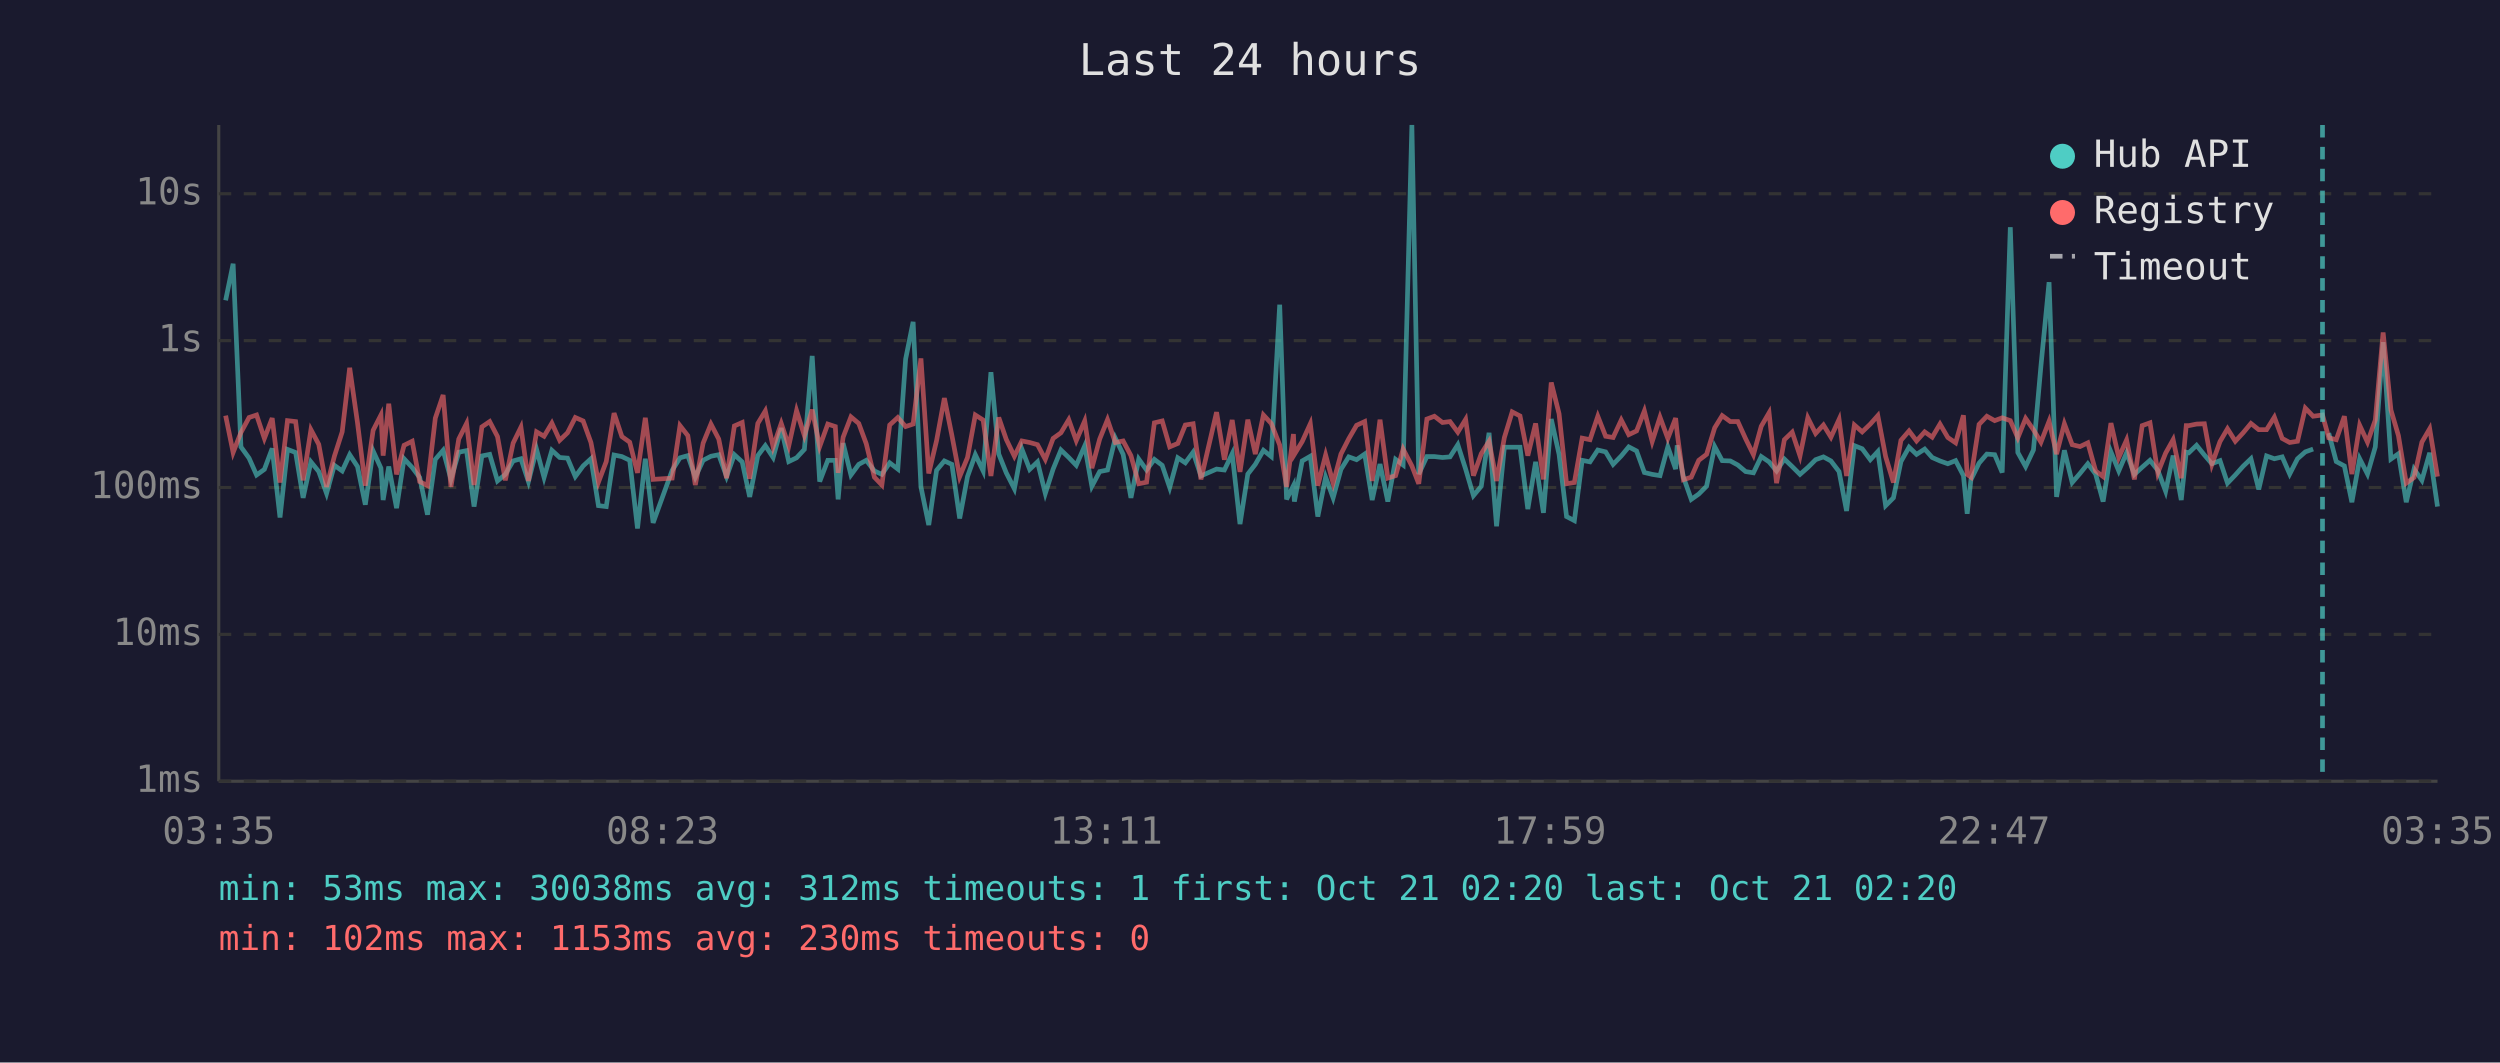
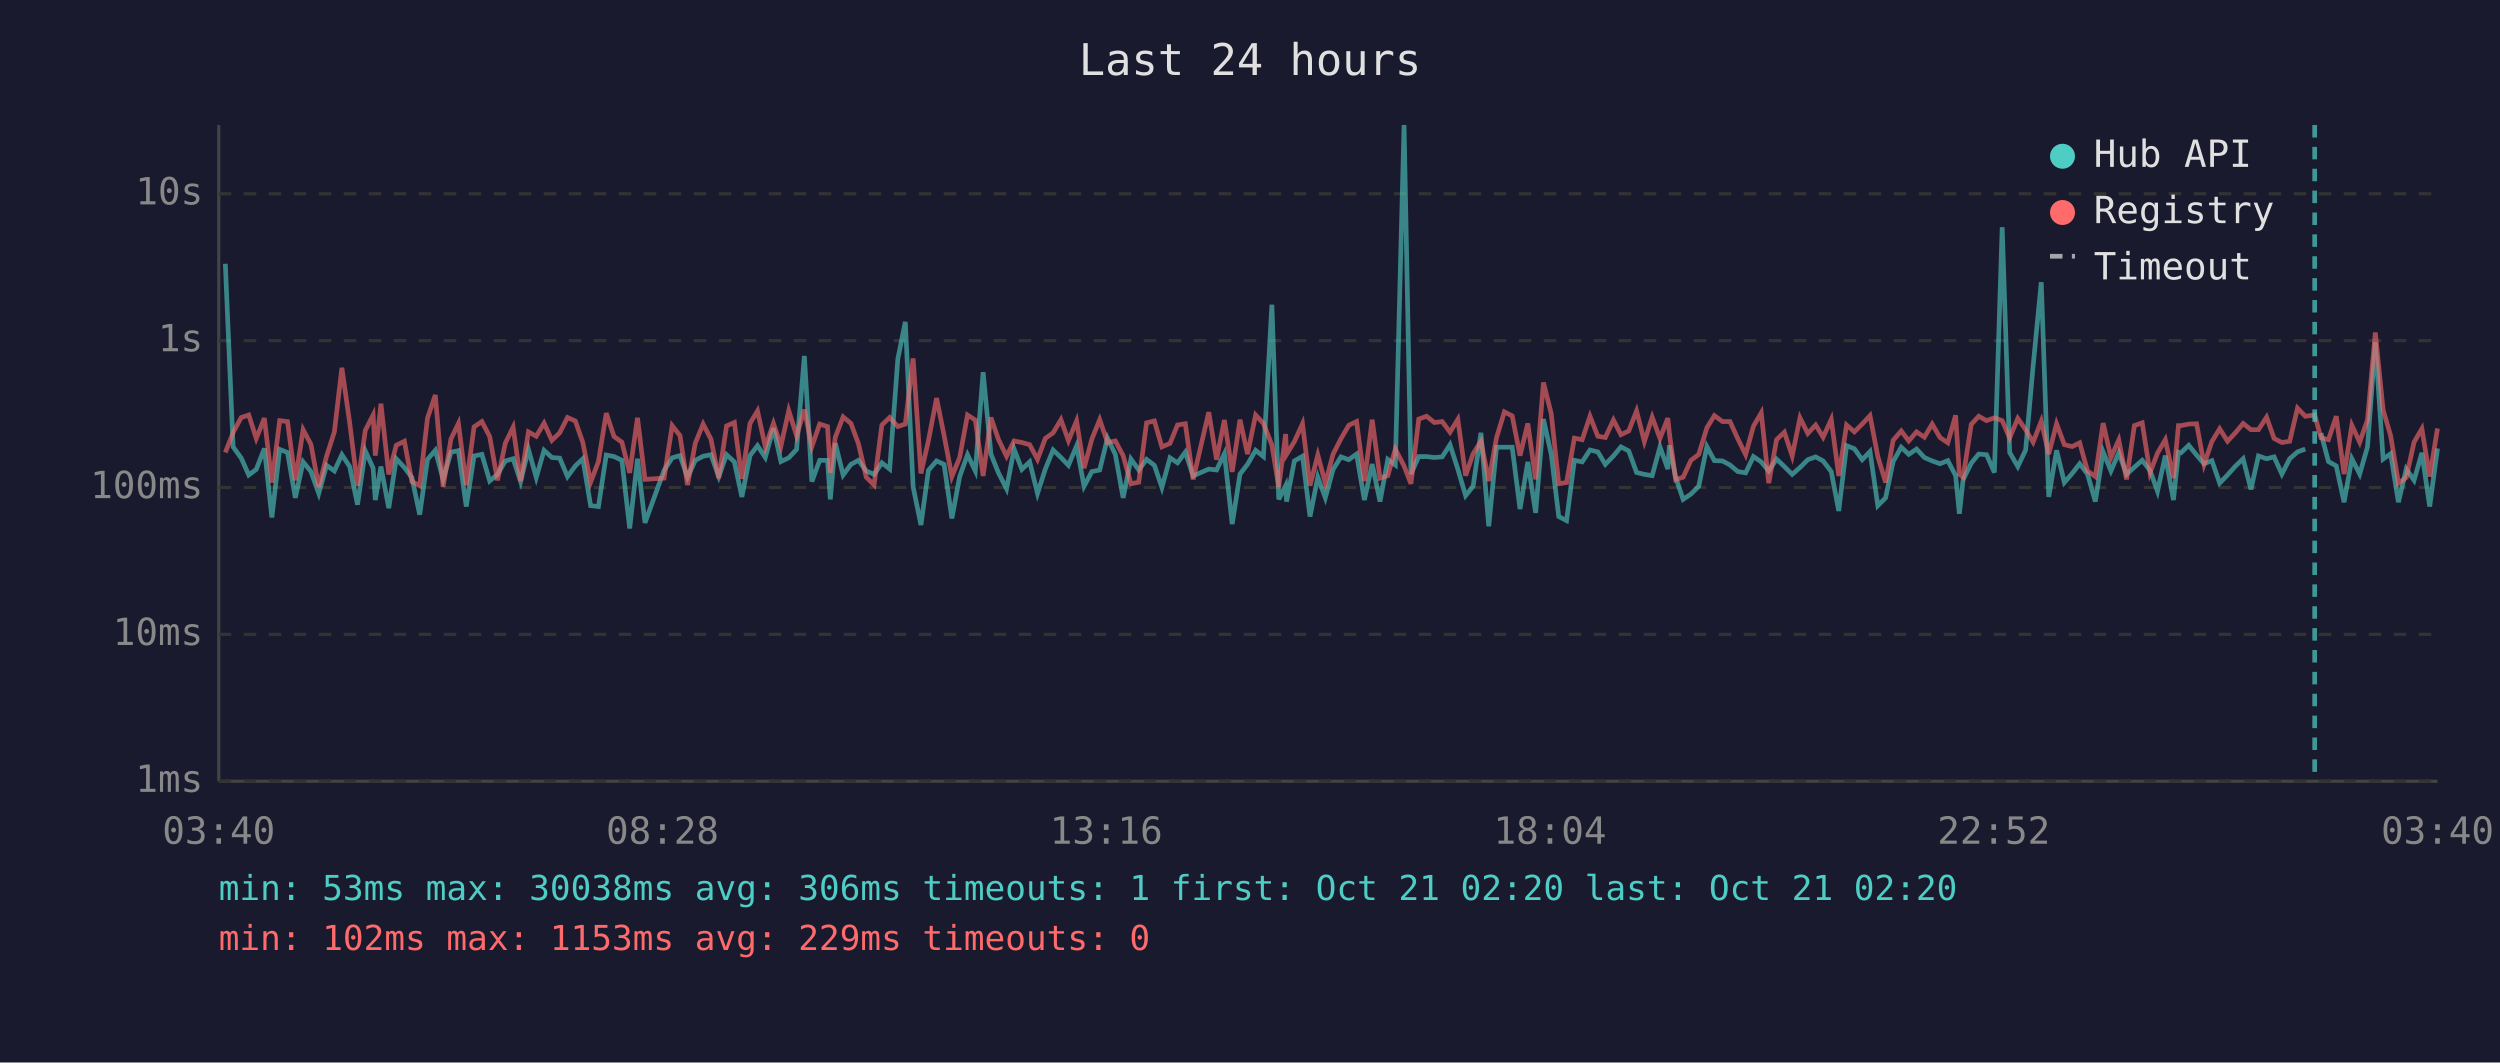
<svg xmlns="http://www.w3.org/2000/svg" viewBox="0 0 800 340" font-family="monospace" font-size="12">
  <rect width="800" height="340" fill="#1a1a2e" />
  <text x="400" y="24" fill="#e0e0e0" font-size="14" text-anchor="middle">Last 24 hours</text>
  <line x1="70" y1="40" x2="70" y2="250" stroke="#444" stroke-width="1" />
  <line x1="70" y1="250" x2="780" y2="250" stroke="#444" stroke-width="1" />
  <line x1="70" y1="250" x2="780" y2="250" stroke="#333" stroke-width="1" stroke-dasharray="4" />
  <text x="65" y="250" fill="#888" text-anchor="end" dominant-baseline="middle">1ms</text>
  <line x1="70" y1="203" x2="780" y2="203" stroke="#333" stroke-width="1" stroke-dasharray="4" />
  <text x="65" y="203" fill="#888" text-anchor="end" dominant-baseline="middle">10ms</text>
  <line x1="70" y1="156" x2="780" y2="156" stroke="#333" stroke-width="1" stroke-dasharray="4" />
  <text x="65" y="156" fill="#888" text-anchor="end" dominant-baseline="middle">100ms</text>
  <line x1="70" y1="109" x2="780" y2="109" stroke="#333" stroke-width="1" stroke-dasharray="4" />
  <text x="65" y="109" fill="#888" text-anchor="end" dominant-baseline="middle">1s</text>
  <line x1="70" y1="62" x2="780" y2="62" stroke="#333" stroke-width="1" stroke-dasharray="4" />
  <text x="65" y="62" fill="#888" text-anchor="end" dominant-baseline="middle">10s</text>
-   <text x="70" y="270" fill="#888" text-anchor="middle">03:35</text>
-   <text x="212" y="270" fill="#888" text-anchor="middle">08:23</text>
-   <text x="354" y="270" fill="#888" text-anchor="middle">13:11</text>
-   <text x="496" y="270" fill="#888" text-anchor="middle">17:59</text>
-   <text x="638" y="270" fill="#888" text-anchor="middle">22:47</text>
-   <text x="780" y="270" fill="#888" text-anchor="middle">03:35</text>
-   <polyline points="72.2,96.1 74.6,84.4 77.1,143.0 79.7,146.6 82.1,152.0 84.6,150.2 87.1,143.5 89.6,165.6 92.0,143.8 94.6,144.8 97.0,159.3 99.5,147.8 102.0,150.9 104.5,157.9 107.0,148.9 109.5,150.7 111.9,145.5 114.4,149.3 116.9,161.5 119.4,144.3 121.9,149.8 122.6,160.0 124.4,149.3 126.9,162.6 129.3,146.8 131.9,149.6 134.3,152.8 136.8,164.7 139.3,147.0 141.8,144.1 144.3,153.4 146.8,144.7 149.3,144.2 151.7,162.1 154.2,145.9 156.7,145.4 159.2,153.9 161.7,151.8 164.2,147.5 166.7,146.8 169.1,154.1 171.7,143.8 174.1,152.8 176.6,144.1 179.1,146.4 181.6,146.6 184.1,152.5 186.6,149.1 189.1,146.8 191.5,161.8 194.0,162.1 196.5,145.6 199.0,146.1 201.5,147.3 204.0,169.1 206.5,146.8 209.0,167.3 215.1,150.5 217.6,146.5 220.1,145.8 222.5,152.7 225.0,147.3 227.5,146.0 230.0,145.5 232.5,152.5 235.0,145.5 237.5,147.8 239.9,159.0 242.5,145.8 244.9,142.6 247.4,146.4 250.0,137.0 252.4,147.7 254.9,146.5 257.4,143.8 259.9,113.9 262.3,154.1 264.9,147.3 267.3,147.3 268.2,159.8 269.8,141.8 272.3,152.0 274.8,148.6 277.2,147.3 279.8,150.7 282.2,151.8 284.7,148.1 287.3,150.1 289.8,114.9 292.2,103.0 294.7,155.8 297.2,168.0 299.7,150.5 302.2,147.5 304.6,148.6 307.1,165.9 309.6,152.5 312.1,145.5 314.6,150.7 317.1,119.1 319.6,145.3 322.0,151.3 324.6,156.4 327.0,143.7 329.5,150.2 332.0,147.8 334.5,157.9 337.0,150.1 339.5,144.0 342.0,146.4 344.4,148.9 347.1,142.7 349.4,155.6 351.9,150.9 354.4,150.4 356.9,140.2 359.4,145.4 361.9,159.3 364.4,146.9 366.9,150.4 369.4,147.0 371.9,148.9 374.3,156.0 376.9,146.5 379.3,148.1 381.8,144.7 384.3,152.3 389.3,150.1 391.8,150.4 394.3,145.2 396.8,167.7 399.3,151.7 401.7,148.6 404.3,144.1 406.8,146.1 409.5,97.5 411.7,159.8 413.9,155.4 414.2,160.5 416.7,147.5 419.3,146.0 421.7,165.3 424.2,152.7 426.6,159.3 429.1,150.2 431.6,146.2 434.1,147.1 436.7,145.3 439.1,160.0 441.6,148.5 444.1,160.5 446.6,147.0 449.0,148.8 451.8,40.0 454.0,151.7 456.6,146.1 459.0,146.1 461.6,146.4 464.0,146.2 466.5,142.3 469.0,150.1 471.5,158.6 474.0,155.6 476.5,138.5 478.9,168.4 481.4,143.1 483.9,143.1 486.4,143.1 488.9,162.9 491.4,147.8 493.9,164.1 496.4,134.1 498.9,145.4 501.3,165.3 503.8,166.6 506.3,147.3 508.8,147.8 511.3,144.0 513.8,144.6 516.2,148.6 518.8,145.9 521.2,143.0 523.7,144.3 526.2,151.2 528.7,151.8 531.2,152.2 533.7,143.0 536.2,150.1 536.7,142.5 538.7,152.7 541.2,159.8 543.6,158.1 546.1,155.6 548.7,142.9 551.1,147.4 553.7,147.5 556.1,148.8 558.6,150.9 561.1,151.3 563.6,146.1 566.1,147.8 568.5,150.7 571.0,146.9 573.5,149.3 576.0,151.8 578.5,149.6 581.0,147.1 583.5,146.2 585.9,147.5 588.5,150.9 590.9,163.5 593.4,142.6 595.9,143.6 598.5,147.1 600.9,144.5 603.4,161.8 605.9,159.3 608.3,147.7 610.9,143.1 613.3,145.4 615.9,143.7 618.3,146.4 620.8,147.5 623.3,148.4 625.8,147.4 628.3,152.2 629.5,164.4 630.7,153.5 633.3,148.2 635.8,145.3 638.3,145.5 640.7,151.2 643.3,72.7 645.7,144.8 648.2,149.3 650.7,144.0 653.1,117.1 655.7,90.3 658.1,159.0 660.6,144.1 663.1,154.4 665.6,151.5 668.1,148.4 670.6,151.7 673.0,160.5 675.5,144.6 678.0,150.7 680.5,144.9 683.0,151.8 685.5,149.5 688.0,147.3 690.5,150.5 693.0,157.2 695.4,145.8 698.0,160.0 699.6,144.7 700.4,144.9 702.9,142.5 705.4,145.6 707.8,148.4 710.4,147.4 712.8,154.6 715.3,152.0 717.8,149.2 720.3,146.8 722.8,156.6 725.3,145.9 727.8,146.8 730.3,146.2 732.7,151.7 735.2,146.8 737.7,144.6 740.2,143.7" fill="none" stroke="#4ecdc4" stroke-width="1.5" opacity="0.6" />
-   <polyline points="745.2,138.6 747.6,147.7 750.2,149.1 752.6,160.7 755.1,146.8 757.6,151.7 760.1,143.0 762.6,109.5 765.1,146.9 767.5,145.2 770.0,160.7 772.5,150.1 775.0,153.7 777.5,144.9 780.0,162.1" fill="none" stroke="#4ecdc4" stroke-width="1.5" opacity="0.6" />
-   <polyline points="72.2,133.0 74.6,144.8 77.1,138.4 79.7,133.6 82.1,132.8 84.6,140.3 87.1,133.8 89.6,154.4 92.0,134.6 94.6,134.9 97.0,153.7 99.5,137.5 102.0,142.2 104.5,155.8 107.0,146.0 109.5,138.2 111.9,117.7 114.4,135.3 116.9,155.4 119.4,137.7 121.9,132.8 122.6,145.8 124.4,129.2 126.9,151.8 129.3,142.5 131.9,141.2 134.3,154.1 136.8,155.4 139.3,133.8 141.8,126.4 144.3,155.8 146.8,140.5 149.3,135.5 151.7,155.2 154.2,136.6 156.7,134.9 159.2,139.7 161.7,153.7 164.2,141.8 166.7,136.7 169.1,153.9 171.7,138.2 174.1,139.6 176.6,135.4 179.1,140.9 181.6,138.5 184.1,133.6 186.6,134.7 189.1,141.6 191.5,154.3 194.0,147.7 196.5,132.2 199.0,139.7 201.5,141.5 204.0,151.3 206.5,133.7 209.0,153.4 215.1,153.0 217.6,136.2 220.1,139.4 222.5,155.2 225.0,141.8 227.5,135.7 230.0,140.5 232.5,153.0 235.0,136.3 237.5,135.2 239.9,153.2 242.5,135.5 244.9,131.5 247.4,143.0 250.0,135.5 252.4,142.7 254.9,131.4 257.4,139.4 259.9,131.1 262.3,142.9 264.9,135.7 267.3,136.5 268.2,151.3 269.8,139.9 272.3,133.4 274.8,135.5 277.2,142.0 279.8,152.7 282.2,155.2 284.7,136.0 287.3,133.6 289.8,136.5 292.2,135.7 294.7,114.7 297.2,151.5 299.7,141.0 302.2,127.4 304.6,139.3 307.1,152.5 309.6,146.4 312.1,132.8 314.6,134.4 317.1,152.3 319.6,133.6 322.0,140.6 324.6,146.0 327.0,141.1 329.5,141.6 332.0,142.3 334.5,147.0 337.0,140.3 339.5,138.5 342.0,134.3 344.4,141.0 347.1,134.7 349.4,149.8 351.9,140.5 354.4,134.3 356.9,141.6 359.4,141.1 361.9,145.8 364.4,154.8 366.9,154.3 369.4,135.3 371.9,134.7 374.3,143.0 376.9,141.9 379.3,136.0 381.8,135.6 384.3,153.4 389.3,131.9 391.8,147.1 394.3,134.4 396.8,151.0 399.3,134.3 401.7,145.3 404.3,132.8 406.8,135.5 409.5,142.4 411.7,155.8 413.9,138.9 414.2,145.4 416.7,141.3 419.3,135.6 421.7,155.4 424.2,145.6 426.6,154.6 429.1,145.3 431.6,140.4 434.1,136.1 436.7,134.9 439.1,153.9 441.6,134.3 444.1,153.0 446.6,152.2 449.0,143.7 451.8,149.1 454.0,154.8 456.6,134.1 459.0,133.2 461.6,135.2 464.0,134.9 466.5,138.3 469.0,134.2 471.5,152.2 474.0,145.2 476.5,141.2 478.9,153.9 481.4,140.0 483.9,131.8 486.4,133.1 488.9,145.8 491.4,135.5 493.9,153.4 496.4,122.4 498.9,132.4 501.3,154.8 503.8,154.4 506.3,140.2 508.8,140.7 511.3,133.2 513.8,139.6 516.2,140.0 518.8,134.4 521.2,139.1 523.7,137.9 526.2,131.5 528.7,141.3 531.2,133.5 533.7,140.3 536.2,133.8 536.7,138.6 538.7,153.5 541.2,152.7 543.6,147.3 546.1,145.4 548.7,136.9 551.1,133.0 553.7,134.9 556.1,134.9 558.6,140.4 561.1,145.5 563.6,136.4 566.1,132.1 568.5,154.6 571.0,140.7 573.5,138.3 576.0,145.9 578.5,133.7 581.0,138.7 583.5,136.0 585.9,139.9 588.5,134.2 590.9,152.3 593.4,136.0 595.9,138.2 598.5,135.7 600.9,133.0 603.4,146.1 605.9,154.4 608.3,140.9 610.9,137.9 613.3,141.1 615.9,138.2 618.3,139.9 620.8,135.7 623.3,140.0 625.8,141.7 628.3,132.9 629.5,151.8 630.7,152.7 633.3,135.8 635.8,133.2 638.3,134.6 640.7,133.7 643.3,134.6 645.7,140.1 648.2,133.9 650.7,137.5 653.1,141.5 655.7,134.8 658.1,145.3 660.6,135.6 663.1,142.3 665.6,142.9 668.1,141.7 670.6,150.7 673.0,152.5 675.5,135.4 678.0,146.4 680.5,140.8 683.0,153.4 685.5,136.2 688.0,135.3 690.5,151.3 693.0,145.0 695.4,140.7 698.0,153.0 699.6,136.2 700.4,136.2 702.9,135.7 705.4,135.6 707.8,148.6 710.4,141.3 712.8,137.2 715.3,141.2 717.8,138.5 720.3,135.5 722.8,137.5 725.3,137.5 727.8,133.5 730.3,140.3 732.7,141.6 735.2,141.2 737.7,130.6 740.2,133.2 743.2,132.8 745.2,140.1 747.6,140.7 750.2,133.2 752.6,151.7 755.1,136.1 757.6,141.5 760.1,134.4 762.6,106.4 765.1,131.2 767.5,139.4 770.0,154.6 772.5,152.8 775.0,141.5 777.5,137.2 780.0,152.5" fill="none" stroke="#ff6b6b" stroke-width="1.5" opacity="0.6" />
-   <line x1="743.2" y1="40" x2="743.2" y2="250" stroke="#4ecdc4" stroke-width="1.5" stroke-dasharray="4,3" opacity="0.7" />
+   <text x="70" y="270" fill="#888" text-anchor="middle">03:40</text>
+   <text x="212" y="270" fill="#888" text-anchor="middle">08:28</text>
+   <text x="354" y="270" fill="#888" text-anchor="middle">13:16</text>
+   <text x="496" y="270" fill="#888" text-anchor="middle">18:04</text>
+   <text x="638" y="270" fill="#888" text-anchor="middle">22:52</text>
+   <text x="780" y="270" fill="#888" text-anchor="middle">03:40</text>
+   <polyline points="72.1,84.4 74.6,143.0 77.2,146.6 79.6,152.0 82.0,150.2 84.6,143.5 87.0,165.6 89.5,143.8 92.0,144.8 94.5,159.3 97.0,147.8 99.5,150.9 102.0,157.9 104.5,148.9 107.0,150.7 109.4,145.5 111.9,149.3 114.4,161.5 116.9,144.3 119.4,149.8 120.1,160.0 121.9,149.3 124.4,162.6 126.8,146.8 129.4,149.6 131.8,152.8 134.3,164.7 136.8,147.0 139.3,144.1 141.8,153.4 144.3,144.7 146.7,144.2 149.2,162.1 151.7,145.9 154.2,145.4 156.7,153.9 159.2,151.8 161.7,147.5 164.2,146.8 166.6,154.1 169.1,143.8 171.6,152.8 174.1,144.1 176.6,146.4 179.1,146.6 181.6,152.5 184.1,149.1 186.5,146.8 189.0,161.8 191.5,162.1 194.0,145.6 196.5,146.1 199.0,147.3 201.5,169.1 204.0,146.8 206.4,167.3 212.5,150.5 215.1,146.5 217.6,145.8 220.0,152.7 222.5,147.3 225.0,146.0 227.5,145.5 230.0,152.5 232.5,145.5 235.0,147.8 237.4,159.0 240.0,145.8 242.4,142.6 244.9,146.4 247.5,137.0 249.9,147.7 252.4,146.5 254.9,143.8 257.4,113.9 259.8,154.1 262.3,147.3 264.8,147.3 265.7,159.8 267.3,141.8 269.8,152.0 272.3,148.6 274.7,147.3 277.2,150.7 279.7,151.8 282.2,148.1 284.7,150.1 287.3,114.9 289.7,103.0 292.2,155.8 294.7,168.0 297.1,150.5 299.7,147.5 302.1,148.6 304.6,165.9 307.1,152.5 309.6,145.5 312.1,150.7 314.6,119.1 317.1,145.3 319.5,151.3 322.1,156.4 324.5,143.7 327.0,150.2 329.5,147.8 332.0,157.9 334.5,150.1 337.0,144.0 339.5,146.4 341.9,148.9 344.5,142.7 346.9,155.6 349.4,150.9 351.9,150.4 354.4,140.2 356.9,145.4 359.4,159.3 361.9,146.9 364.4,150.4 366.9,147.0 369.4,148.9 371.8,156.0 374.4,146.5 376.8,148.1 379.3,144.7 381.8,152.3 386.8,150.1 389.3,150.4 391.8,145.2 394.3,167.7 396.8,151.7 399.2,148.6 401.8,144.1 404.3,146.1 407.0,97.5 409.2,159.8 411.4,155.4 411.7,160.5 414.2,147.5 416.8,146.0 419.2,165.3 421.7,152.7 424.1,159.3 426.6,150.2 429.1,146.2 431.6,147.1 434.1,145.3 436.6,160.0 439.1,148.5 441.6,160.5 444.1,147.0 446.5,148.8 449.3,40.0 451.5,151.7 454.0,146.1 456.5,146.1 459.0,146.4 461.5,146.2 464.0,142.3 466.5,150.1 469.0,158.6 471.4,155.6 473.9,138.5 476.4,168.4 478.9,143.1 481.4,143.1 483.9,143.1 486.4,162.9 488.9,147.8 491.4,164.1 493.9,134.1 496.4,145.4 498.8,165.3 501.3,166.6 503.8,147.3 506.3,147.8 508.8,144.0 511.3,144.6 513.7,148.6 516.3,145.9 518.7,143.0 521.2,144.3 523.7,151.2 526.2,151.8 528.7,152.2 531.2,143.0 533.7,150.1 534.2,142.5 536.2,152.7 538.6,159.8 541.1,158.1 543.6,155.6 546.2,142.9 548.6,147.4 551.2,147.5 553.6,148.8 556.1,150.9 558.6,151.3 561.1,146.1 563.6,147.8 566.0,150.7 568.5,146.9 571.0,149.3 573.5,151.8 576.0,149.6 578.5,147.1 581.0,146.2 583.4,147.5 586.0,150.9 588.4,163.5 590.9,142.6 593.4,143.6 595.9,147.1 598.4,144.5 600.9,161.8 603.4,159.3 605.8,147.7 608.4,143.1 610.8,145.4 613.3,143.7 615.8,146.4 618.3,147.5 620.8,148.4 623.3,147.4 625.8,152.2 627.0,164.4 628.2,153.5 630.8,148.2 633.2,145.3 635.7,145.5 638.2,151.2 640.7,72.7 643.1,144.8 645.7,149.3 648.2,144.0 650.6,117.1 653.2,90.3 655.6,159.0 658.1,144.1 660.6,154.4 663.1,151.5 665.5,148.4 668.0,151.7 670.5,160.5 673.0,144.6 675.5,150.7 678.0,144.9 680.5,151.8 683.0,149.5 685.5,147.3 688.0,150.5 690.4,157.2 692.9,145.8 695.5,160.0 697.1,144.7 697.9,144.9 700.4,142.5 702.9,145.6 705.3,148.4 707.8,147.4 710.3,154.6 712.8,152.0 715.3,149.2 717.8,146.8 720.3,156.6 722.7,145.9 725.3,146.8 727.7,146.2 730.2,151.7 732.7,146.8 735.2,144.6 737.7,143.7" fill="none" stroke="#4ecdc4" stroke-width="1.5" opacity="0.6" />
+   <polyline points="742.7,138.6 745.1,147.7 747.6,149.1 750.1,160.7 752.6,146.8 755.1,151.7 757.6,143.0 760.1,109.5 762.6,146.9 765.0,145.2 767.5,160.7 770.0,150.1 772.5,153.7 775.0,144.9 777.5,162.1 780.0,143.5" fill="none" stroke="#4ecdc4" stroke-width="1.5" opacity="0.6" />
+   <polyline points="72.1,144.8 74.6,138.4 77.2,133.6 79.6,132.8 82.0,140.3 84.6,133.8 87.0,154.4 89.5,134.6 92.0,134.9 94.5,153.7 97.0,137.5 99.5,142.2 102.0,155.8 104.5,146.0 107.0,138.2 109.4,117.7 111.9,135.3 114.4,155.4 116.9,137.7 119.4,132.8 120.1,145.8 121.9,129.2 124.4,151.8 126.8,142.5 129.4,141.2 131.8,154.1 134.3,155.4 136.8,133.8 139.3,126.4 141.8,155.8 144.3,140.5 146.7,135.5 149.2,155.2 151.7,136.6 154.2,134.9 156.7,139.7 159.2,153.7 161.7,141.8 164.2,136.7 166.6,153.9 169.1,138.2 171.6,139.6 174.1,135.4 176.6,140.9 179.1,138.5 181.6,133.6 184.1,134.7 186.5,141.6 189.0,154.3 191.5,147.7 194.0,132.2 196.5,139.7 199.0,141.5 201.5,151.3 204.0,133.7 206.4,153.4 212.5,153.0 215.1,136.2 217.6,139.4 220.0,155.2 222.5,141.8 225.0,135.7 227.5,140.5 230.0,153.0 232.5,136.3 235.0,135.2 237.4,153.2 240.0,135.5 242.4,131.5 244.9,143.0 247.5,135.5 249.9,142.7 252.4,131.4 254.9,139.4 257.4,131.1 259.8,142.9 262.3,135.7 264.8,136.5 265.7,151.3 267.3,139.9 269.8,133.4 272.3,135.5 274.7,142.0 277.2,152.7 279.7,155.2 282.2,136.0 284.7,133.6 287.3,136.5 289.7,135.7 292.2,114.7 294.7,151.5 297.1,141.0 299.7,127.4 302.1,139.3 304.6,152.5 307.1,146.4 309.6,132.8 312.1,134.4 314.6,152.3 317.1,133.6 319.5,140.6 322.1,146.0 324.5,141.1 327.0,141.6 329.5,142.3 332.0,147.0 334.5,140.3 337.0,138.5 339.5,134.3 341.9,141.0 344.5,134.7 346.9,149.8 349.4,140.5 351.9,134.3 354.4,141.6 356.9,141.1 359.4,145.8 361.9,154.8 364.4,154.3 366.9,135.3 369.4,134.7 371.8,143.0 374.4,141.9 376.8,136.0 379.3,135.6 381.8,153.4 386.8,131.9 389.3,147.1 391.8,134.4 394.3,151.0 396.8,134.3 399.2,145.3 401.8,132.8 404.3,135.5 407.0,142.4 409.2,155.8 411.4,138.9 411.7,145.4 414.2,141.3 416.8,135.6 419.2,155.4 421.7,145.6 424.1,154.6 426.6,145.3 429.1,140.4 431.6,136.1 434.1,134.9 436.6,153.9 439.1,134.3 441.6,153.0 444.1,152.2 446.5,143.7 449.3,149.1 451.5,154.8 454.0,134.1 456.5,133.2 459.0,135.2 461.5,134.9 464.0,138.3 466.5,134.2 469.0,152.2 471.4,145.2 473.9,141.2 476.4,153.9 478.9,140.0 481.4,131.8 483.9,133.1 486.4,145.8 488.9,135.5 491.4,153.4 493.9,122.4 496.4,132.4 498.8,154.8 501.3,154.4 503.8,140.2 506.3,140.7 508.8,133.2 511.3,139.6 513.7,140.0 516.3,134.4 518.7,139.1 521.2,137.9 523.7,131.5 526.2,141.3 528.7,133.5 531.2,140.3 533.7,133.8 534.2,138.6 536.2,153.5 538.6,152.7 541.1,147.3 543.6,145.4 546.2,136.9 548.6,133.0 551.2,134.9 553.6,134.9 556.1,140.4 558.6,145.5 561.1,136.4 563.6,132.1 566.0,154.6 568.5,140.7 571.0,138.3 573.5,145.9 576.0,133.7 578.5,138.7 581.0,136.0 583.4,139.9 586.0,134.2 588.4,152.3 590.9,136.0 593.4,138.2 595.9,135.7 598.4,133.0 600.9,146.1 603.4,154.4 605.8,140.9 608.4,137.9 610.8,141.1 613.3,138.2 615.8,139.9 618.3,135.7 620.8,140.0 623.3,141.7 625.8,132.9 627.0,151.8 628.2,152.7 630.8,135.8 633.2,133.2 635.7,134.6 638.2,133.7 640.7,134.6 643.1,140.1 645.7,133.9 648.2,137.5 650.6,141.5 653.2,134.8 655.6,145.3 658.1,135.6 660.6,142.3 663.1,142.9 665.5,141.7 668.0,150.7 670.5,152.5 673.0,135.4 675.5,146.4 678.0,140.8 680.5,153.4 683.0,136.2 685.5,135.3 688.0,151.3 690.4,145.0 692.9,140.7 695.5,153.0 697.1,136.2 697.9,136.2 700.4,135.7 702.9,135.6 705.3,148.6 707.8,141.3 710.3,137.2 712.8,141.2 715.3,138.5 717.8,135.5 720.3,137.5 722.7,137.5 725.3,133.5 727.7,140.3 730.2,141.6 732.7,141.2 735.2,130.6 737.7,133.2 740.7,132.8 742.7,140.1 745.1,140.7 747.6,133.2 750.1,151.7 752.6,136.1 755.1,141.5 757.6,134.4 760.1,106.4 762.6,131.2 765.0,139.4 767.5,154.6 770.0,152.8 772.5,141.5 775.0,137.2 777.5,152.5 780.0,137.1" fill="none" stroke="#ff6b6b" stroke-width="1.5" opacity="0.6" />
+   <line x1="740.7" y1="40" x2="740.7" y2="250" stroke="#4ecdc4" stroke-width="1.5" stroke-dasharray="4,3" opacity="0.7" />
  <circle cx="660" cy="50" r="4" fill="#4ecdc4" />
  <text x="670" y="50" fill="#e0e0e0" dominant-baseline="middle">Hub API</text>
  <circle cx="660" cy="68" r="4" fill="#ff6b6b" />
  <text x="670" y="68" fill="#e0e0e0" dominant-baseline="middle">Registry</text>
  <line x1="656" y1="82" x2="664" y2="82" stroke="#e0e0e0" stroke-width="1.5" stroke-dasharray="4,3" opacity="0.7" />
  <text x="670" y="86" fill="#e0e0e0" dominant-baseline="middle">Timeout</text>
-   <text x="70" y="288" fill="#4ecdc4" font-size="11">min: 53ms  max: 30038ms  avg: 312ms  timeouts: 1  first: Oct 21 02:20  last: Oct 21 02:20</text>
-   <text x="70" y="304" fill="#ff6b6b" font-size="11">min: 102ms  max: 1153ms  avg: 230ms  timeouts: 0</text>
+   <text x="70" y="288" fill="#4ecdc4" font-size="11">min: 53ms  max: 30038ms  avg: 306ms  timeouts: 1  first: Oct 21 02:20  last: Oct 21 02:20</text>
+   <text x="70" y="304" fill="#ff6b6b" font-size="11">min: 102ms  max: 1153ms  avg: 229ms  timeouts: 0</text>
</svg>
